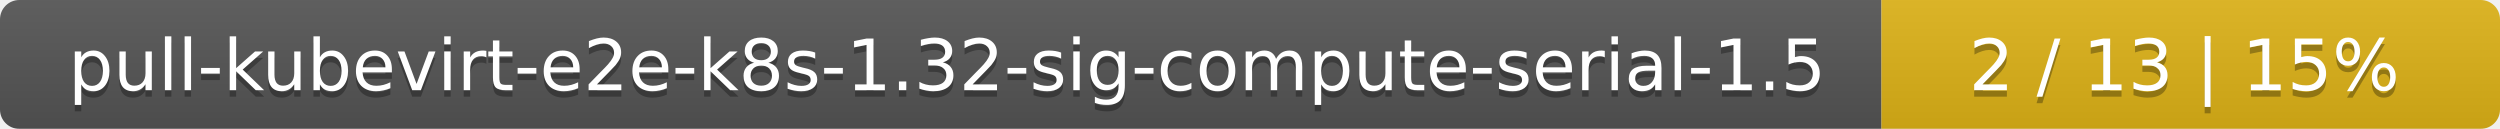
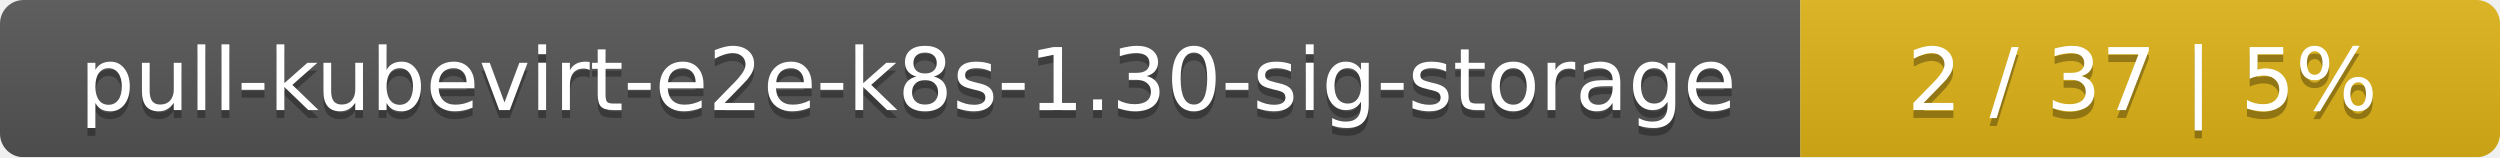
- <svg xmlns="http://www.w3.org/2000/svg" width="388" height="20">
+ <svg xmlns="http://www.w3.org/2000/svg" width="318" height="20">
  <linearGradient id="smooth" x2="0" y2="100%">
    <stop offset="0" stop-color="#bbb" stop-opacity=".1" />
    <stop offset="1" stop-opacity=".1" />
  </linearGradient>
  <mask id="round">
-     <rect width="388" height="20" rx="3" fill="#fff" />
+     <rect width="318" height="20" rx="3" fill="#fff" />
  </mask>
  <g mask="url(#round)">
-     <rect width="292" height="20" fill="#555" />
-     <rect x="292" width="96" height="20" fill="#dfb317" />
-     <rect width="388" height="20" fill="url(#smooth)" />
+     <rect width="229" height="20" fill="#555" />
+     <rect x="229" width="89" height="20" fill="#dfb317" />
+     <rect width="318" height="20" fill="url(#smooth)" />
  </g>
  <g fill="#fff" text-anchor="middle" font-family="DejaVu Sans,Verdana,Geneva,sans-serif" font-size="11">
-     <text x="147" y="15" fill="#010101" fill-opacity=".3">pull-kubevirt-e2e-k8s-1.32-sig-compute-serial-1.5</text>
-     <text x="147" y="14">pull-kubevirt-e2e-k8s-1.32-sig-compute-serial-1.5</text>
-     <text x="339" y="15" fill="#010101" fill-opacity=".3">2 / 13    |    15%</text>
-     <text x="339" y="14">2 / 13    |    15%</text>
+     <text x="115.5" y="15" fill="#010101" fill-opacity=".3">pull-kubevirt-e2e-k8s-1.30-sig-storage</text>
+     <text x="115.5" y="14">pull-kubevirt-e2e-k8s-1.30-sig-storage</text>
+     <text x="272.5" y="15" fill="#010101" fill-opacity=".3">2 / 37    |    5%</text>
+     <text x="272.5" y="14">2 / 37    |    5%</text>
  </g>
</svg>
